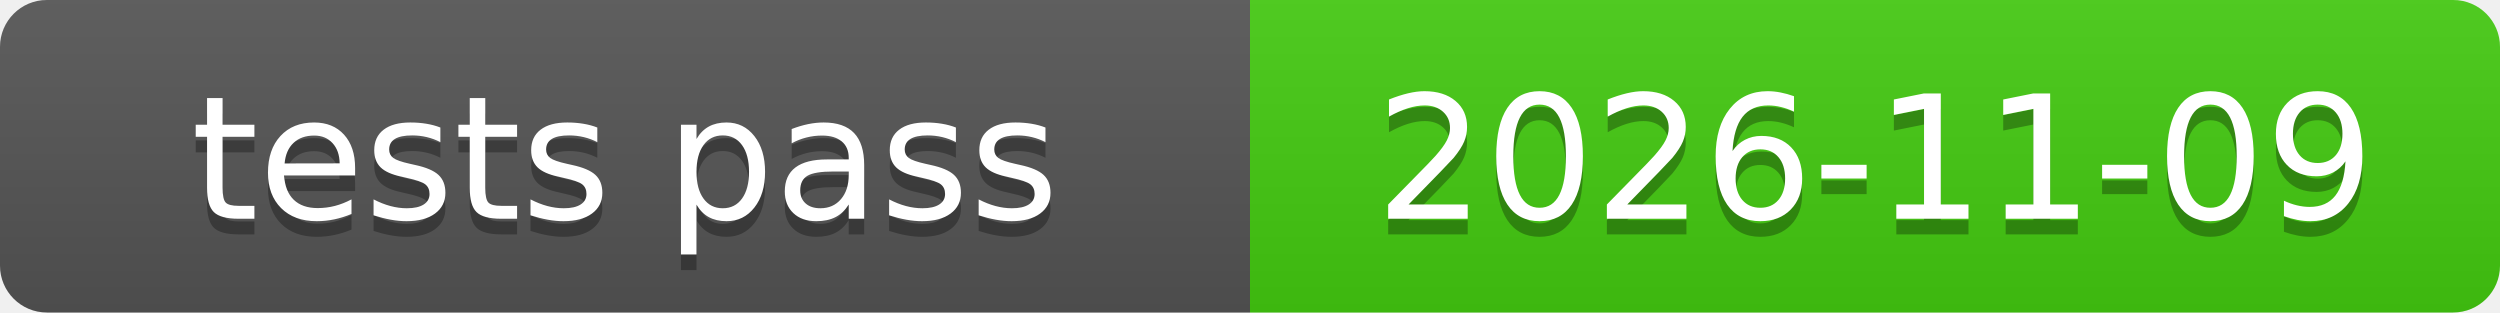
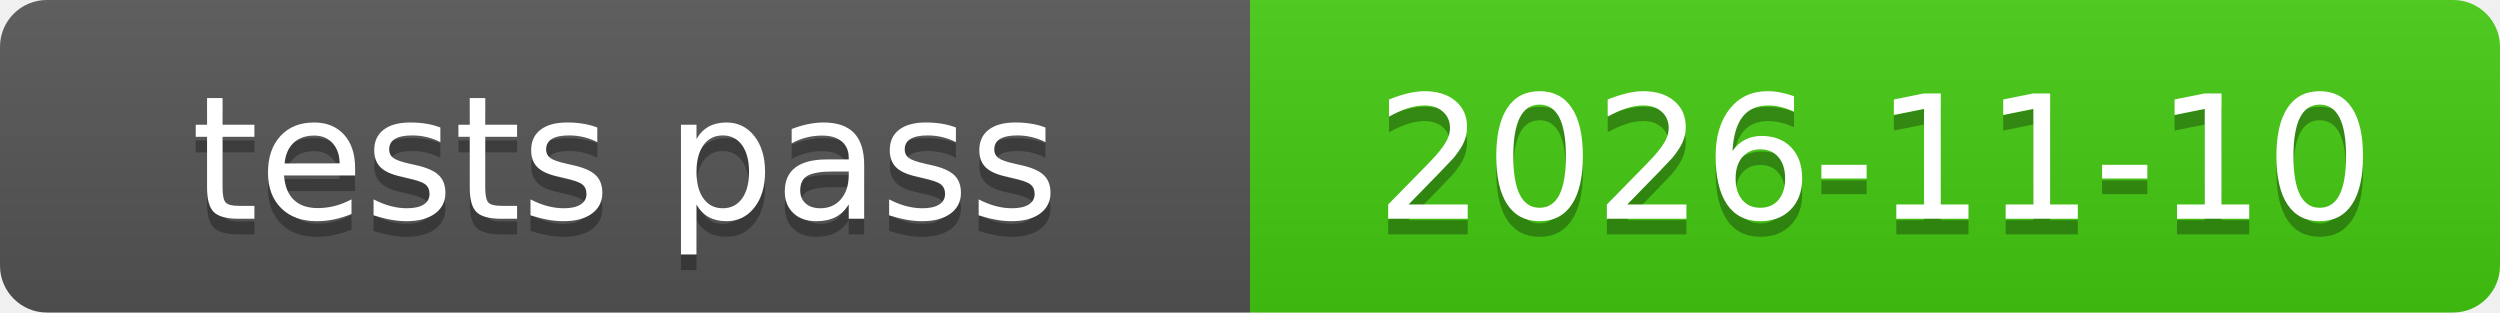
<svg xmlns="http://www.w3.org/2000/svg" xmlns:xlink="http://www.w3.org/1999/xlink" width="160" height="20" role="img">
-   <a target="_blank" xlink:href="https://github.com/symbolic-labs-pub/freedom-that-lasts/commit/9934f5fd82981f2906aaea3076ee6418054d756c">
+   <a target="_blank" xlink:href="https://github.com/symbolic-labs-pub/freedom-that-lasts/commit/a997abdecabfbd979ad1a06b8460ebfb8cbfac5c">
    <linearGradient id="s" x2="0" y2="100%">
      <stop offset="0" stop-color="#bbb" stop-opacity=".1" />
      <stop offset="1" stop-opacity=".1" />
    </linearGradient>
    <clipPath id="r">
      <rect width="160" height="20" rx="3" fill="#fff" />
    </clipPath>
    <g clip-path="url(#r)">
      <rect width="80" height="20" fill="#555" />
      <rect x="80" width="80" height="20" fill="#4c1" />
      <rect width="160" height="20" fill="url(#s)" />
    </g>
    <g fill="#fff" text-anchor="middle" font-family="Verdana,Geneva,DejaVu Sans,sans-serif" text-rendering="geometricPrecision" font-size="110">
      <text aria-hidden="true" x="400.0" y="150" fill="#010101" fill-opacity=".3" transform="scale(.1)" textLength="700">tests pass</text>
      <text x="400.0" y="140" transform="scale(.1)" fill="#fff" textLength="700">tests pass</text>
-       <text aria-hidden="true" x="1200.0" y="150" fill="#010101" fill-opacity=".3" transform="scale(.1)" textLength="700">2026-11-09</text>
-       <text x="1200.0" y="140" transform="scale(.1)" fill="#fff" textLength="700">2026-11-09</text>
+       <text aria-hidden="true" x="1200.0" y="150" fill="#010101" fill-opacity=".3" transform="scale(.1)" textLength="700">2026-11-10</text>
+       <text x="1200.0" y="140" transform="scale(.1)" fill="#fff" textLength="700">2026-11-10</text>
    </g>
  </a>
</svg>
